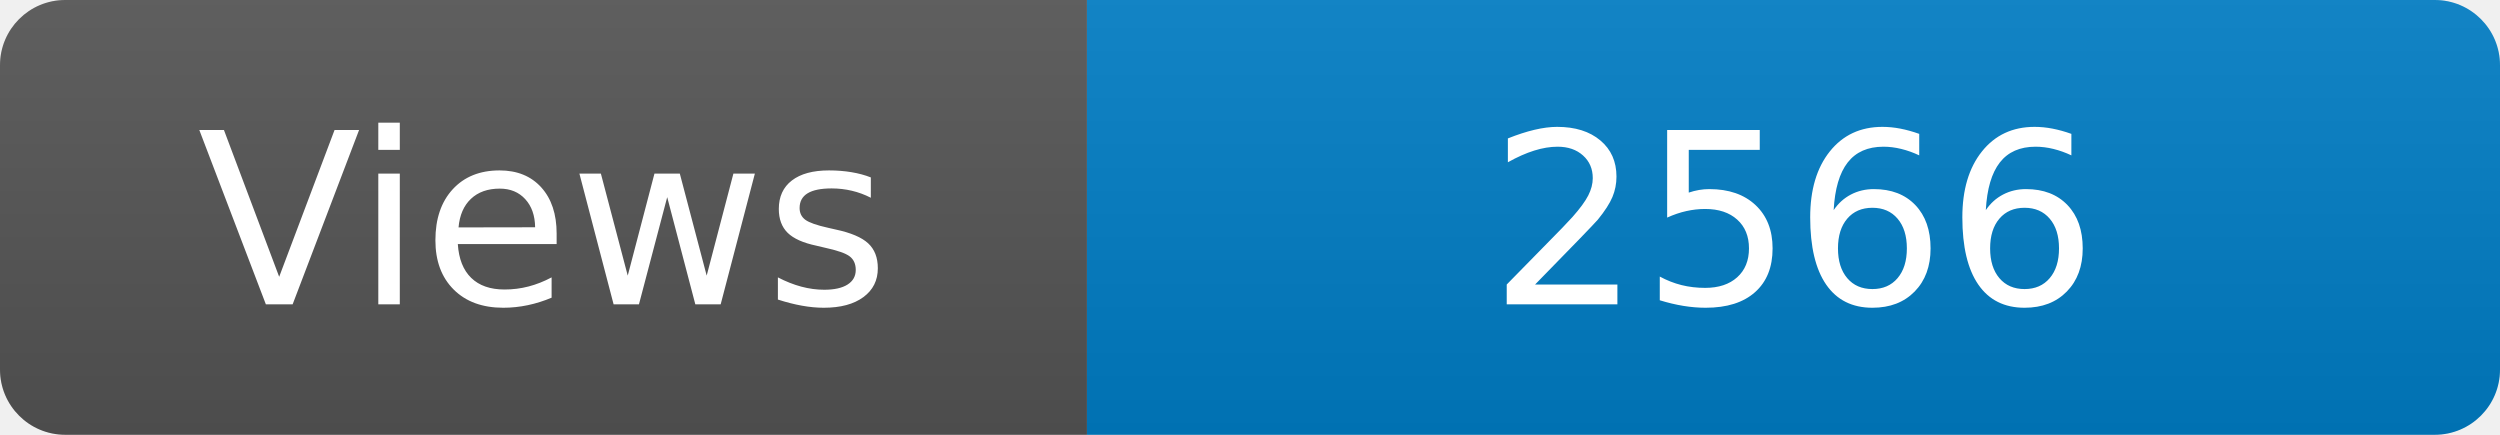
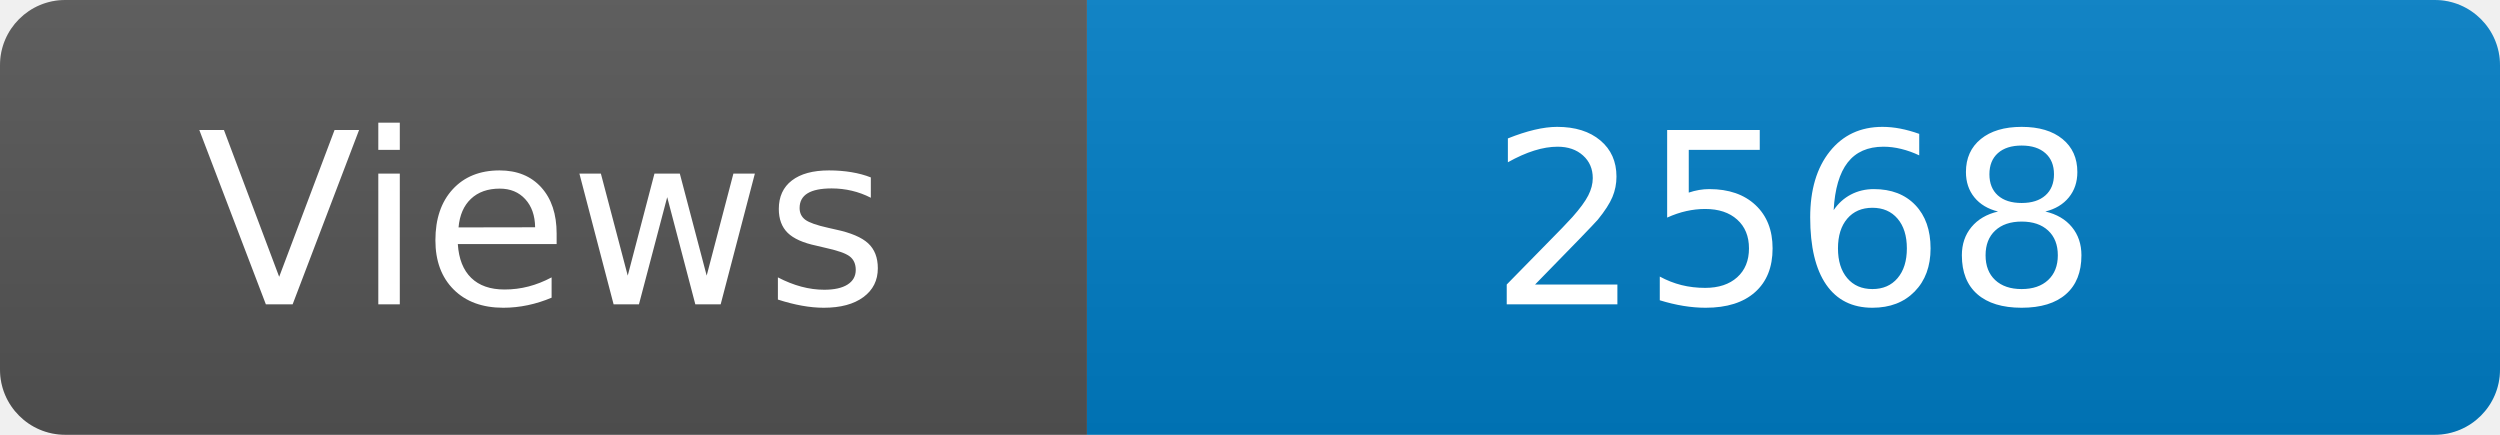
<svg xmlns="http://www.w3.org/2000/svg" width="115" height="20" role="img" aria-label="Maintained?: yes">
  <linearGradient id="s" x2="0" y2="100%">
    <stop offset="0" stop-color="#bbb" stop-opacity=".1" />
    <stop offset="1" stop-opacity=".1" />
  </linearGradient>
  <clipPath id="r">
    <rect width="115" height="20" rx="3" fill="#fff" />
  </clipPath>
  <g clip-path="url(#r)">
    <rect width="50" height="20" fill="#555" />
    <rect x="50" width="160" height="20" fill="#007ec6" />
    <rect width="115" height="20" fill="url(#s)" />
  </g>
  <g fill="#fff" text-anchor="middle" font-family="Verdana,Geneva,DejaVu Sans,sans-serif" font-size="110">
    <text x="250" y="140" transform="scale(.1)" fill="#fff">Views</text>
-     <text x="825" y="140" transform="scale(.1)" fill="#fff">2566</text>
+     <text x="825" y="140" transform="scale(.1)" fill="#fff">2568</text>
  </g>
</svg>
